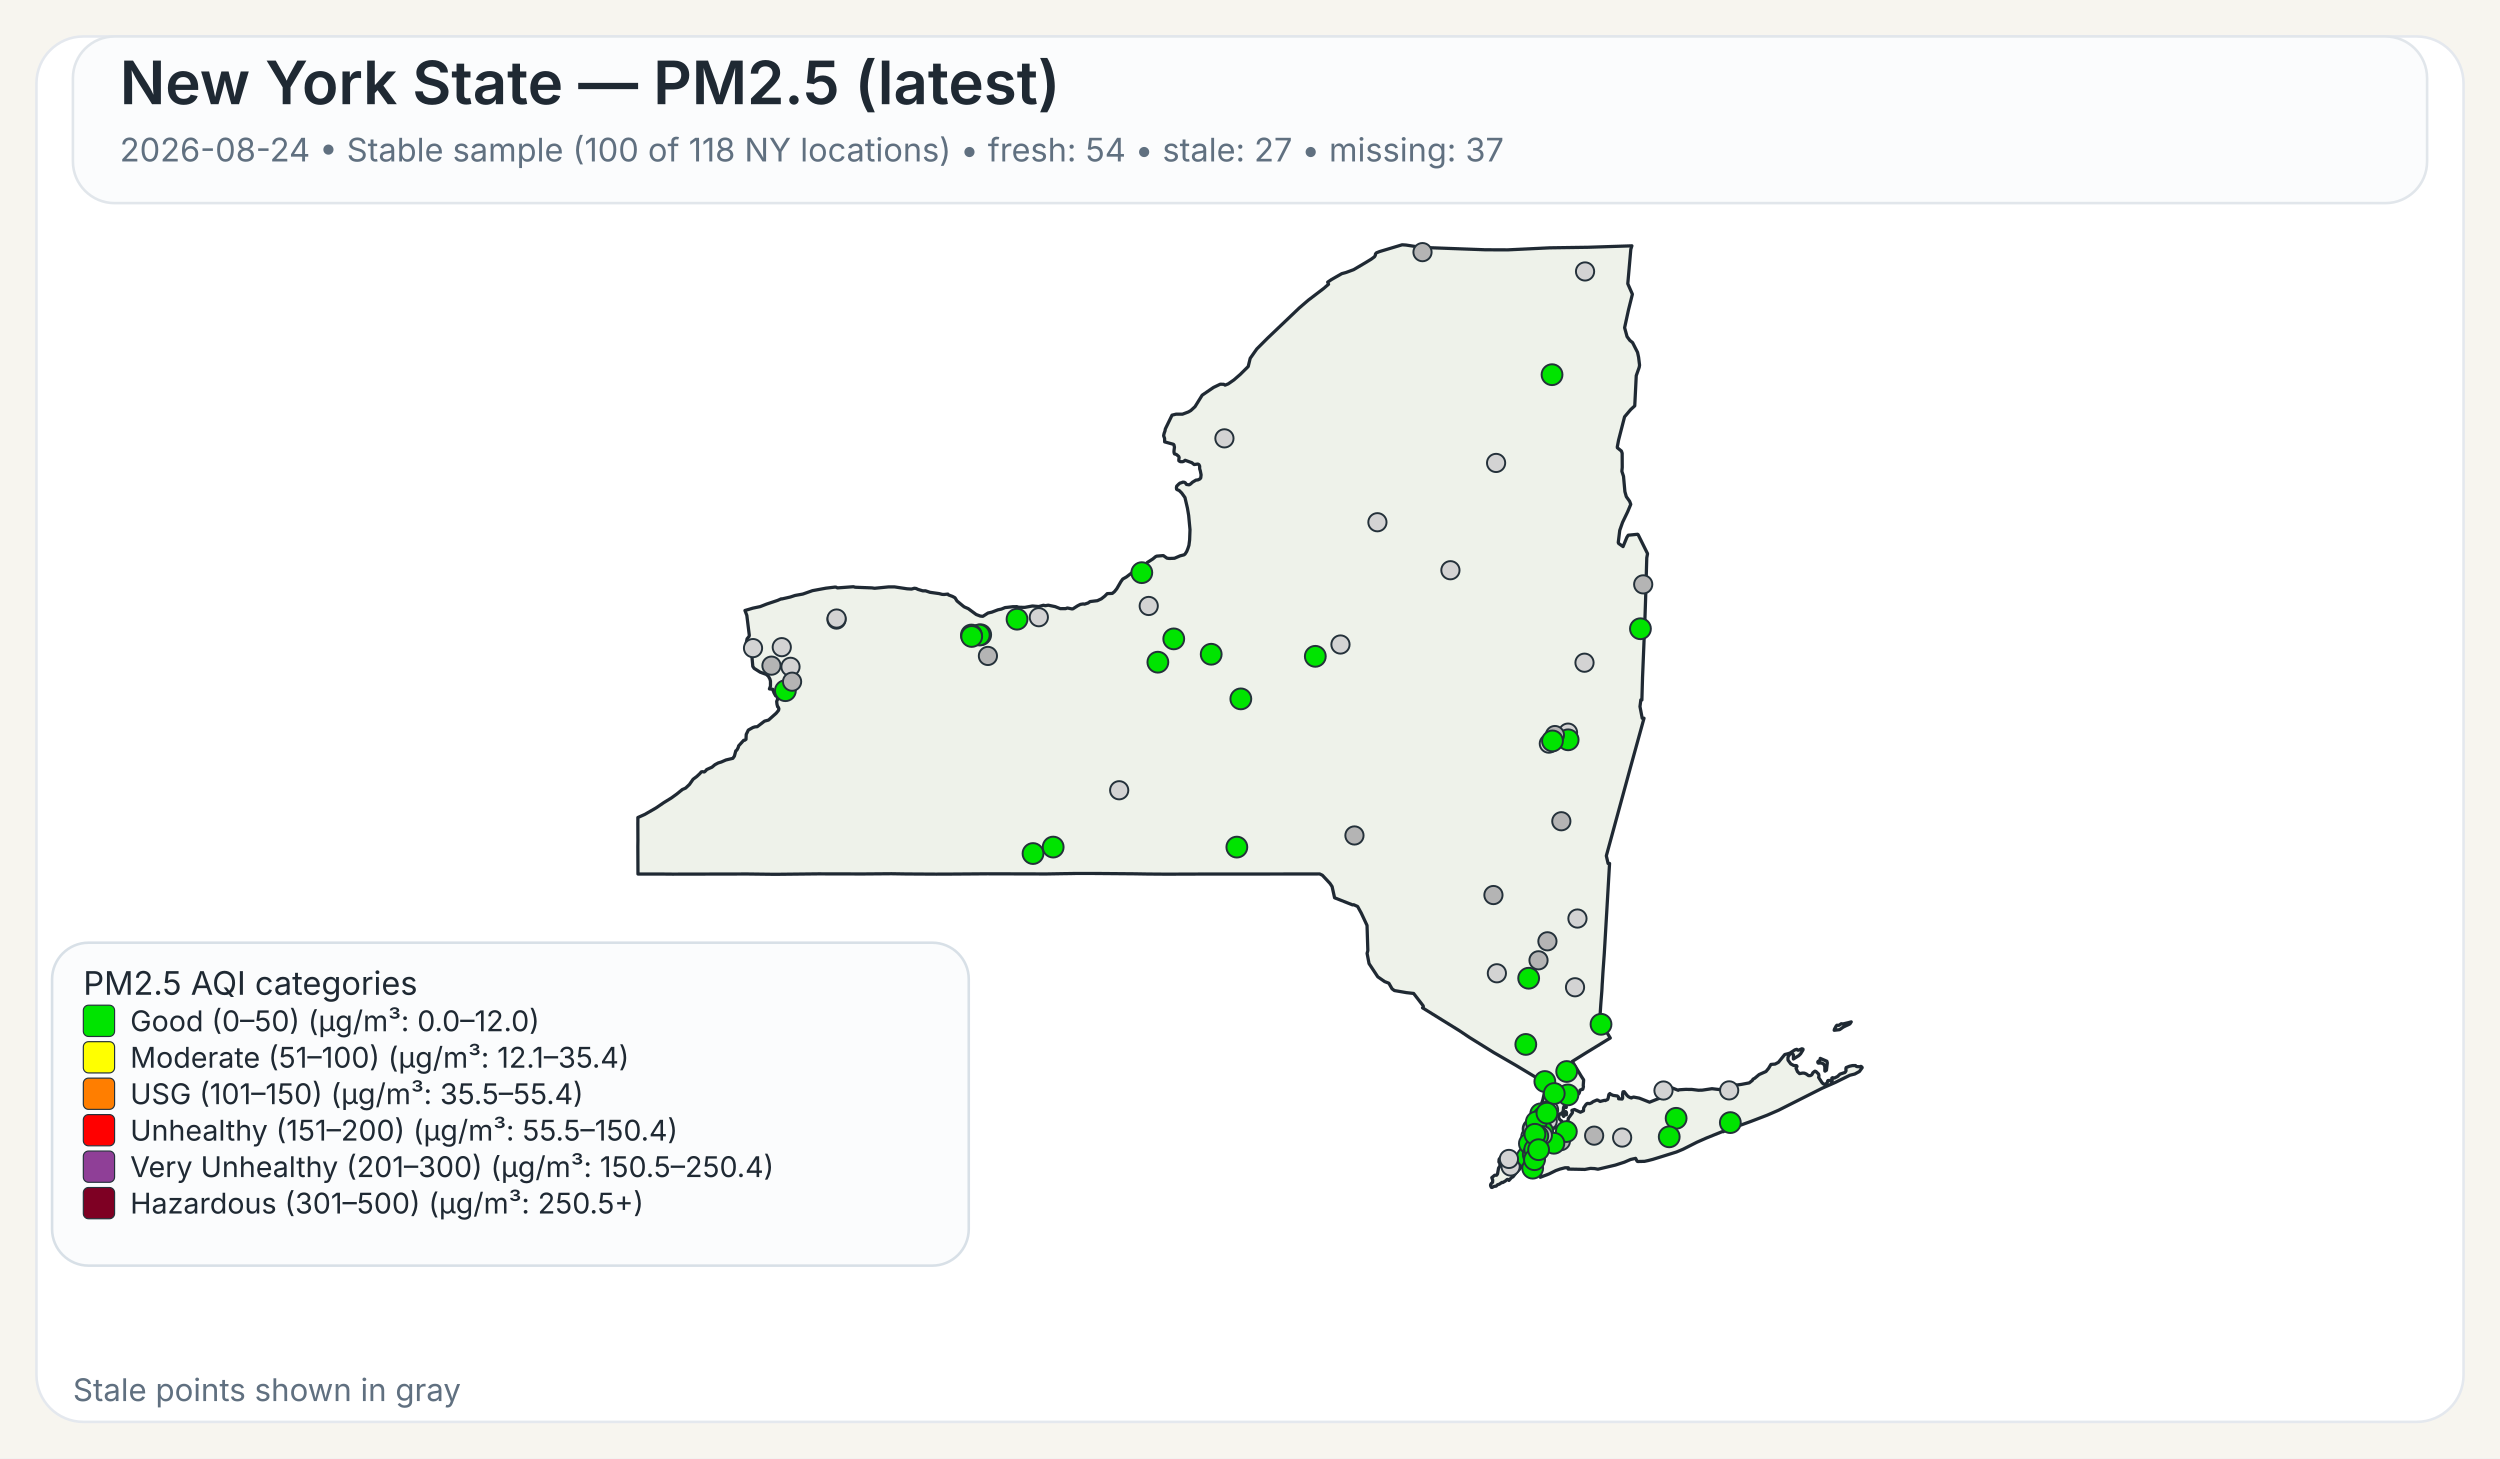
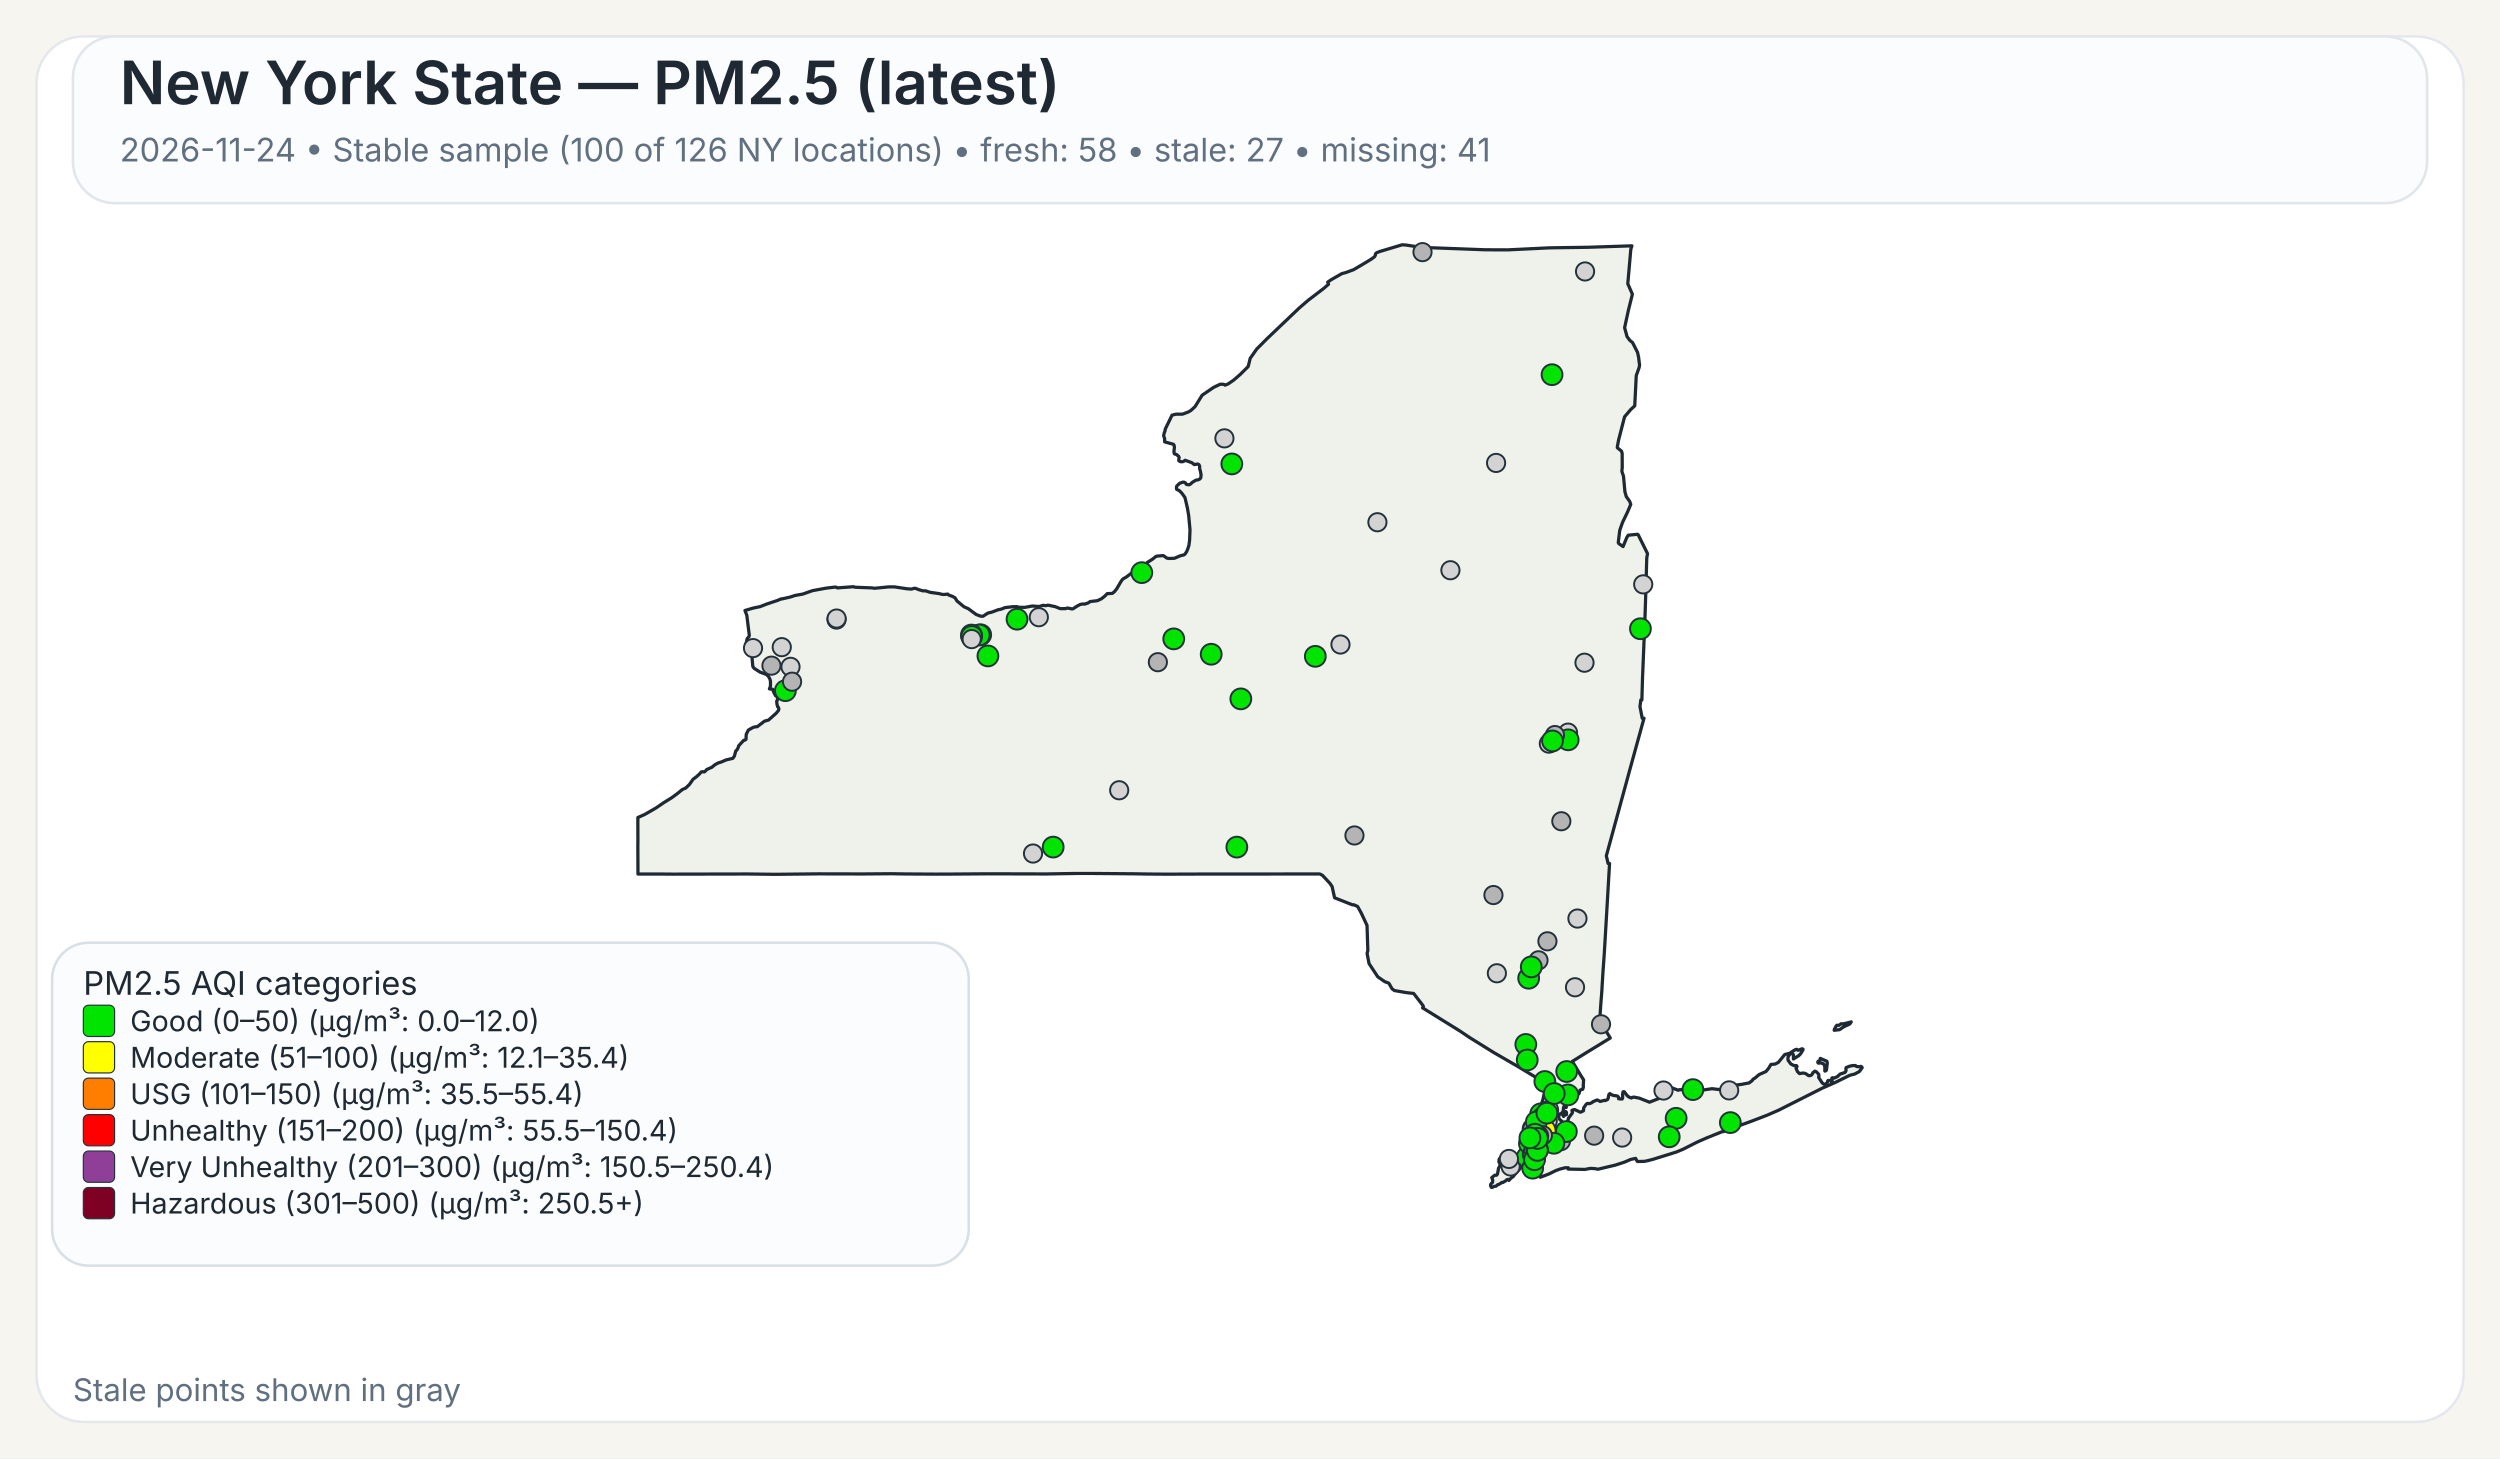
<svg xmlns="http://www.w3.org/2000/svg" width="960" height="560">
  <rect x="0" y="0" width="960" height="560" fill="#F7F5EF" />
  <rect x="14" y="14" width="932" height="532" rx="18" ry="18" fill="#FFFFFF" stroke="#E4E8EE" stroke-width="1" />
  <rect x="28" y="14" width="904" height="64" rx="16" ry="16" fill="#FBFCFD" stroke="#E1E6EB" stroke-width="1" />
  <text x="46" y="40" font-family="Public Sans, Inter, Aptos, Segoe UI, Arial, sans-serif" font-size="23" font-weight="600" fill="#1F2933">New York State — PM2.5 (latest)</text>
-   <text x="46" y="62" font-family="Public Sans, Inter, Aptos, Segoe UI, Arial, sans-serif" font-size="12.5" font-weight="400" fill="#607080">2026-08-24 • Stable sample (100 of 118 NY locations) • fresh: 54 • stale: 27 • missing: 37</text>
+   <text x="46" y="62" font-family="Public Sans, Inter, Aptos, Segoe UI, Arial, sans-serif" font-size="12.5" font-weight="400" fill="#607080">2026-11-24 • Stable sample (100 of 126 NY locations) • fresh: 58 • stale: 27 • missing: 41</text>
  <path d="M601.06,426.90 L601.23,426.83 L601.48,427.07 L601.55,427.32 L601.50,428.06 L601.28,428.08 L601.08,427.81 L601.04,427.27 L601.06,426.90 Z" fill="#EEF2EA" stroke="#1F2933" stroke-width="1.25" stroke-linejoin="round" />
  <path d="M585.16,439.66 L585.21,439.61 L585.24,439.63 L585.33,439.75 L585.00,440.50 L584.94,440.59 L584.83,440.54 L584.77,440.43 L584.80,440.38 L585.16,439.66 Z" fill="#EEF2EA" stroke="#1F2933" stroke-width="1.25" stroke-linejoin="round" />
  <path d="M579.00,452.87 L578.74,452.93 L578.02,453.54 L577.00,454.12 L576.75,454.04 L575.70,454.75 L575.07,454.93 L574.52,455.48 L573.72,455.58 L572.92,456.00 L572.71,455.95 L572.45,455.50 L572.36,455.05 L572.56,454.57 L573.14,454.01 L573.21,453.18 L572.85,452.21 L573.97,451.28 L574.68,451.28 L575.04,450.81 L575.45,448.53 L575.88,447.92 L575.97,447.53 L575.92,446.38 L575.63,446.32 L575.58,446.12 L575.66,445.16 L576.32,444.30 L576.87,444.03 L577.23,444.07 L577.46,444.30 L578.49,444.56 L580.44,444.30 L582.44,443.79 L583.07,443.83 L583.44,444.38 L583.57,445.77 L584.00,446.72 L584.43,447.38 L584.07,448.20 L583.53,448.95 L582.19,450.36 L580.96,451.93 L580.89,451.88 L580.35,452.27 L579.42,453.28 L579.25,452.99 L579.00,452.87 Z" fill="#EEF2EA" stroke="#1F2933" stroke-width="1.25" stroke-linejoin="round" />
  <path d="M698.65,407.28 L698.89,406.98 L698.98,406.42 L701.51,407.51 L701.69,408.12 L701.35,410.97 L700.83,411.31 L700.74,411.25 L700.74,409.57 L700.38,408.71 L700.19,408.52 L699.35,408.18 L698.24,408.24 L698.08,408.08 L698.02,407.81 L698.15,407.57 L698.65,407.28 Z" fill="#EEF2EA" stroke="#1F2933" stroke-width="1.25" stroke-linejoin="round" />
  <path d="M709.87,392.68 L710.87,392.40 L710.37,393.17 L709.71,393.51 L708.74,393.94 L707.77,394.42 L706.83,395.10 L706.37,395.39 L704.33,395.63 L704.44,395.18 L704.77,394.57 L705.12,393.94 L705.39,393.69 L706.11,393.74 L707.05,393.11 L707.70,393.19 L709.32,392.81 L709.87,392.68 Z" fill="#EEF2EA" stroke="#1F2933" stroke-width="1.25" stroke-linejoin="round" />
  <path d="M601.43,424.75 L601.44,424.82 L601.44,424.87 L601.44,424.97 L601.48,425.16 L601.44,425.24 L601.21,425.31 L600.95,425.08 L600.95,424.92 L601.10,424.88 L601.13,424.65 L601.23,424.58 L601.37,424.64 L601.42,424.70 L601.43,424.75 Z" fill="#EEF2EA" stroke="#1F2933" stroke-width="1.25" stroke-linejoin="round" />
  <path d="M623.05,163.10 L621.53,169.00 L621.04,171.61 L621.07,171.95 L622.62,173.20 L622.91,174.06 L622.94,179.46 L622.80,180.98 L623.43,182.92 L623.96,188.79 L624.50,190.70 L624.50,190.71 L625.79,192.51 L626.21,193.67 L625.60,195.12 L625.01,196.54 L623.06,200.59 L622.75,201.47 L621.98,203.67 L621.41,208.34 L621.56,208.68 L623.25,209.89 L624.72,206.33 L625.25,205.52 L628.84,205.16 L629.06,205.34 L632.45,212.18 L632.66,212.61 L632.36,214.21 L632.03,225.74 L632.03,225.80 L632.02,226.34 L632.00,227.05 L631.90,230.25 L631.64,238.09 L631.03,253.00 L630.74,259.97 L630.73,260.06 L630.73,260.23 L630.48,268.80 L630.08,268.74 L629.75,271.32 L630.61,275.80 L631.30,275.80 L628.80,284.88 L626.09,294.70 L622.63,307.38 L616.83,328.64 L617.50,331.57 L618.07,331.57 L617.02,349.62 L617.02,349.66 L616.71,354.88 L616.28,362.25 L616.04,366.27 L615.53,373.42 L615.30,377.22 L615.29,377.28 L615.29,377.35 L615.28,377.44 L615.28,377.49 L615.27,377.53 L615.19,379.03 L615.19,379.14 L615.18,379.18 L615.18,379.35 L615.17,379.49 L615.12,380.31 L615.09,380.73 L615.08,380.89 L614.72,385.46 L614.66,386.30 L614.29,391.98 L618.35,398.60 L616.75,399.56 L616.45,399.75 L610.52,403.39 L609.46,404.03 L609.01,404.31 L603.77,407.58 L605.77,410.89 L606.19,411.58 L606.62,412.29 L607.18,413.23 L608.08,414.62 L608.12,414.70 L607.96,416.83 L608.04,417.28 L607.81,418.17 L607.68,418.35 L607.54,418.27 L606.73,418.62 L606.42,419.73 L606.23,420.03 L605.55,420.48 L604.13,421.08 L603.54,421.65 L602.05,422.64 L600.59,424.82 L600.46,425.17 L600.38,425.37 L600.34,426.13 L600.15,426.98 L600.19,427.32 L600.39,427.51 L600.54,427.87 L600.54,428.09 L600.53,428.27 L600.60,428.55 L600.51,428.65 L600.44,428.71 L600.35,428.62 L600.18,428.29 L600.01,427.93 L600.10,427.54 L599.94,427.19 L599.85,427.21 L599.64,427.48 L599.51,427.81 L599.07,427.70 L598.72,427.92 L598.55,428.85 L598.57,429.17 L598.77,429.63 L599.21,430.17 L599.64,430.41 L600.31,431.59 L600.59,432.07 L600.90,432.04 L601.36,431.60 L601.36,431.60 L602.21,429.98 L602.19,429.51 L603.74,427.42 L603.84,427.11 L603.60,426.42 L603.67,426.33 L604.61,426.05 L606.88,427.09 L607.17,426.96 L608.05,426.54 L608.14,425.40 L608.93,424.24 L609.36,423.80 L609.77,423.70 L610.33,423.82 L611.26,423.43 L611.66,423.07 L613.16,422.42 L613.38,422.39 L614.46,422.95 L616.17,422.51 L616.43,422.62 L617.32,422.20 L617.49,421.82 L617.52,421.77 L617.81,420.28 L618.19,419.93 L618.22,419.96 L618.50,420.18 L618.60,420.26 L618.84,420.36 L619.48,420.63 L619.66,420.66 L619.90,420.69 L620.59,420.79 L621.03,420.85 L621.08,420.86 L621.49,421.26 L621.50,421.39 L621.55,421.93 L622.90,422.03 L623.09,421.64 L623.06,420.27 L623.21,419.33 L623.28,419.23 L623.69,419.22 L624.78,420.64 L625.29,421.11 L626.07,421.51 L626.50,421.62 L626.59,421.46 L627.35,421.28 L629.51,421.69 L629.51,421.69 L633.42,423.24 L638.19,421.34 L638.36,420.84 L638.45,419.18 L638.68,418.35 L640.49,417.89 L642.20,417.80 L644.45,418.67 L644.65,418.48 L647.29,418.32 L649.72,418.35 L652.18,418.65 L653.70,418.61 L657.40,418.06 L660.48,418.42 L661.32,417.62 L664.03,416.80 L665.53,416.46 L666.97,416.64 L668.73,416.40 L671.71,415.83 L672.90,414.88 L673.16,414.40 L673.82,414.05 L675.50,412.63 L678.13,411.46 L679.12,410.27 L680.04,408.74 L681.66,408.60 L682.91,407.93 L685.34,404.94 L686.69,404.59 L687.35,404.38 L689.21,403.16 L689.94,402.93 L690.28,403.23 L690.57,403.30 L691.93,402.73 L692.35,402.87 L692.38,403.11 L691.44,404.66 L690.75,405.35 L688.66,406.65 L688.68,405.06 L688.30,404.60 L687.92,404.54 L687.60,404.66 L687.09,405.06 L686.58,406.01 L686.59,407.08 L687.65,408.54 L688.81,409.15 L689.85,409.20 L690.06,409.50 L689.68,410.21 L690.24,411.51 L691.03,412.27 L692.17,412.06 L692.88,412.09 L693.59,412.39 L694.51,413.06 L695.19,413.03 L695.62,412.79 L695.84,412.56 L696.12,411.95 L696.83,411.38 L696.98,411.33 L697.37,411.49 L698.35,412.46 L698.48,413.14 L698.35,413.73 L699.60,415.66 L700.04,416.12 L700.44,416.32 L700.84,416.33 L701.58,415.93 L701.76,415.37 L701.81,415.13 L701.99,414.91 L702.86,414.89 L703.07,415.26 L703.12,415.25 L703.24,415.22 L703.45,415.13 L703.57,414.86 L703.45,414.38 L703.43,414.00 L703.70,413.83 L704.39,413.98 L705.62,413.37 L706.56,412.46 L708.48,411.82 L708.83,411.29 L708.88,410.85 L708.80,410.51 L708.92,409.94 L710.19,409.44 L711.31,409.19 L712.51,409.17 L712.73,409.44 L713.09,409.58 L714.27,409.63 L714.58,409.48 L714.99,409.75 L715.07,409.99 L714.02,411.45 L712.24,412.42 L710.34,412.90 L704.77,415.65 L699.71,417.88 L682.98,426.32 L678.57,428.24 L672.42,430.60 L662.20,434.30 L661.73,434.58 L661.49,434.51 L660.84,434.74 L655.19,437.03 L651.62,438.61 L646.31,441.30 L643.78,442.36 L638.41,444.04 L634.66,445.20 L632.83,445.67 L631.47,445.96 L631.32,445.96 L628.83,446.02 L628.63,445.87 L628.07,444.81 L626.15,445.24 L623.74,446.28 L621.85,446.89 L620.27,447.40 L613.61,448.98 L612.34,448.74 L610.73,448.66 L608.60,449.06 L605.36,448.99 L602.17,448.93 L602.19,448.77 L602.25,448.43 L600.97,448.42 L599.39,448.83 L599.07,448.91 L597.43,449.50 L594.79,450.81 L591.48,452.07 L591.48,451.26 L591.59,450.86 L591.41,450.49 L591.24,450.39 L590.88,450.18 L590.56,449.81 L590.00,449.87 L588.10,450.05 L587.46,450.03 L587.05,449.85 L586.87,449.72 L586.81,449.43 L587.15,448.99 L587.21,448.90 L587.49,448.42 L587.39,448.02 L586.94,447.62 L585.63,447.32 L585.23,446.64 L585.06,445.69 L585.31,444.71 L585.45,444.41 L585.68,443.96 L586.50,442.95 L586.37,441.37 L586.22,441.17 L586.16,441.08 L586.11,440.71 L586.29,440.19 L586.49,440.03 L586.59,439.53 L586.42,439.11 L586.13,438.91 L586.77,435.14 L587.04,434.58 L587.53,433.54 L588.00,432.56 L588.37,431.79 L590.66,426.98 L591.27,425.68 L591.55,425.09 L591.55,425.09 L591.90,424.00 L592.36,422.57 L592.47,422.24 L593.89,415.87 L593.37,415.86 L592.83,415.54 L585.14,410.91 L585.14,410.91 L582.09,409.08 L581.83,408.93 L574.90,404.92 L573.64,404.20 L565.84,399.35 L564.27,398.37 L560.37,395.76 L546.26,387.01 L546.57,386.68 L546.49,386.22 L542.83,381.48 L542.63,381.46 L540.06,381.17 L535.45,380.37 L534.54,379.69 L533.32,377.55 L531.70,376.93 L529.06,375.09 L525.71,370.01 L525.14,367.03 L524.96,366.10 L525.25,365.02 L524.94,355.37 L522.72,350.61 L521.32,348.08 L519.78,347.40 L519.41,347.49 L512.48,344.75 L511.52,340.44 L510.72,339.24 L507.79,336.09 L506.74,335.59 L502.43,335.60 L502.18,335.60 L499.75,335.60 L499.39,335.61 L499.35,335.61 L469.83,335.63 L469.66,335.63 L462.36,335.64 L461.30,335.63 L460.85,335.63 L460.00,335.64 L448.21,335.68 L447.85,335.68 L441.17,335.63 L440.91,335.63 L435.49,335.54 L435.46,335.54 L420.14,335.41 L418.99,335.41 L413.90,335.41 L413.83,335.41 L413.52,335.41 L412.93,335.41 L412.60,335.42 L411.23,335.45 L411.22,335.45 L408.74,335.48 L408.73,335.48 L401.77,335.60 L379.14,335.54 L372.91,335.59 L364.59,335.65 L360.26,335.66 L359.71,335.67 L347.88,335.60 L347.87,335.60 L342.30,335.51 L337.43,335.55 L331.40,335.60 L314.24,335.56 L297.70,335.74 L295.08,335.71 L287.13,335.61 L286.61,335.61 L258.23,335.67 L257.47,335.66 L253.93,335.63 L253.07,335.62 L253.07,335.63 L244.98,335.62 L244.93,325.04 L244.95,323.48 L244.96,322.52 L244.95,321.67 L244.95,321.16 L244.95,320.84 L244.93,316.08 L244.94,315.42 L244.94,313.93 L247.57,312.75 L251.88,310.27 L254.93,308.19 L257.77,306.44 L259.87,304.92 L262.02,303.17 L263.28,302.62 L264.74,301.24 L266.14,299.24 L267.54,298.19 L268.72,297.09 L269.32,296.39 L269.90,296.33 L270.33,296.44 L270.54,296.38 L271.04,295.92 L271.36,295.51 L273.40,294.60 L274.52,293.65 L275.81,292.96 L276.98,292.61 L278.76,291.83 L281.41,291.20 L282.01,290.34 L282.12,289.92 L282.55,288.31 L282.75,288.22 L283.00,287.95 L283.49,287.01 L283.63,286.42 L285.57,284.28 L285.90,284.29 L286.46,283.91 L286.55,282.02 L287.35,280.35 L289.13,279.36 L289.89,279.12 L290.78,279.05 L293.57,276.92 L295.12,276.50 L298.07,273.86 L298.97,272.76 L299.09,272.13 L298.79,271.45 L298.62,271.42 L298.36,270.43 L298.24,269.33 L298.55,268.66 L298.61,268.16 L298.25,267.28 L297.85,267.20 L297.24,266.09 L296.70,264.68 L295.46,264.54 L295.86,263.47 L295.86,261.59 L295.66,260.80 L295.08,259.71 L294.94,259.59 L294.28,258.99 L291.89,258.11 L289.57,256.64 L289.07,255.88 L288.57,250.10 L288.55,249.89 L286.78,249.43 L286.31,248.17 L286.88,245.30 L287.63,244.40 L287.73,243.95 L286.78,236.32 L286.06,234.43 L289.07,233.54 L291.93,232.93 L294.37,231.97 L298.62,230.55 L299.99,229.95 L300.12,230.02 L303.47,229.26 L305.29,228.66 L308.28,228.12 L312.00,226.81 L317.17,225.86 L320.65,225.44 L321.03,225.47 L321.59,225.76 L322.04,225.72 L327.70,225.30 L328.39,225.50 L334.82,225.75 L335.83,225.90 L341.09,225.38 L343.51,225.37 L348.32,226.10 L349.98,226.20 L350.03,226.20 L351.12,225.89 L351.79,225.98 L352.52,226.34 L354.31,226.87 L355.38,226.87 L357.13,227.45 L360.63,227.94 L361.77,228.24 L362.50,228.28 L363.98,228.13 L364.17,228.44 L365.74,229.01 L366.72,229.54 L367.48,230.77 L369.92,232.79 L370.31,233.07 L371.82,233.73 L373.38,234.88 L374.86,235.97 L376.42,236.57 L377.42,236.67 L379.40,235.40 L380.84,235.07 L383.21,234.17 L384.54,233.89 L385.93,233.32 L386.27,233.28 L386.83,233.22 L388.90,232.98 L390.48,232.95 L391.11,233.18 L393.48,233.24 L396.46,232.70 L398.89,232.91 L400.66,232.42 L401.43,232.58 L402.53,232.39 L405.18,232.95 L407.17,233.73 L409.20,233.71 L409.87,233.47 L411.66,233.83 L412.03,233.77 L413.80,232.63 L414.88,232.08 L415.91,231.92 L416.48,231.99 L417.81,231.55 L418.60,231.00 L421.39,230.66 L422.92,229.95 L424.23,228.91 L425.18,227.95 L425.69,227.93 L427.12,227.87 L427.93,227.21 L428.83,226.10 L430.44,223.32 L431.14,222.35 L431.96,221.89 L432.55,221.55 L435.18,219.53 L437.03,218.59 L437.61,217.92 L437.98,217.72 L438.51,217.88 L439.70,217.38 L440.56,215.99 L442.64,214.67 L443.82,213.70 L444.23,213.55 L446.72,213.34 L448.11,214.33 L448.97,214.45 L450.99,214.38 L453.20,213.43 L454.63,213.07 L455.05,212.77 L455.69,211.79 L456.17,210.59 L456.55,209.40 L456.81,207.36 L456.96,203.41 L456.73,200.97 L456.44,197.89 L455.97,195.10 L455.02,191.05 L453.78,189.32 L452.78,188.33 L452.13,188.08 L451.81,187.86 L451.74,187.30 L451.84,186.69 L452.22,186.31 L452.64,185.89 L453.10,185.51 L453.80,185.32 L454.18,185.14 L454.70,185.18 L455.13,185.37 L455.61,186.03 L456.63,186.18 L457.19,185.84 L457.91,185.17 L459.24,184.37 L460.00,184.28 L460.73,183.93 L461.08,183.54 L461.22,182.35 L460.90,180.72 L460.70,180.14 L460.66,179.72 L460.67,178.99 L460.38,178.40 L459.97,178.19 L458.56,178.39 L457.66,177.67 L455.09,176.75 L454.57,177.13 L454.12,177.30 L453.65,177.30 L453.29,177.28 L452.94,177.12 L452.67,176.90 L452.67,176.38 L452.79,175.72 L452.62,175.27 L451.89,174.63 L451.54,174.45 L451.01,174.30 L450.87,173.94 L450.80,173.54 L450.84,172.88 L450.99,171.72 L450.78,170.78 L450.56,170.60 L447.23,169.68 L447.20,168.34 L446.83,167.32 L447.02,166.42 L447.35,165.48 L447.50,164.69 L450.06,159.42 L451.61,159.04 L454.05,159.05 L456.36,158.18 L457.28,157.64 L458.88,156.17 L461.63,151.75 L465.96,148.79 L468.59,147.53 L469.94,147.58 L470.43,147.90 L471.65,147.40 L473.83,145.88 L476.29,143.74 L476.97,143.06 L479.31,140.74 L480.08,137.59 L482.60,134.01 L486.70,129.90 L498.91,118.26 L502.36,115.29 L508.27,110.78 L510.16,109.15 L509.83,108.34 L511.28,107.35 L515.25,105.08 L516.86,104.64 L519.80,103.55 L524.26,100.92 L526.51,99.55 L527.81,98.60 L528.14,98.00 L528.16,97.54 L528.55,97.08 L529.76,96.60 L538.43,94.00 L539.92,94.10 L544.47,94.80 L545.84,95.00 L570.26,95.91 L578.85,95.95 L585.96,95.61 L595.04,95.17 L609.91,94.95 L626.65,94.40 L626.23,95.73 L625.68,102.02 L625.07,108.95 L626.84,112.98 L625.33,119.03 L623.85,125.84 L624.79,129.27 L625.53,130.26 L625.83,130.68 L626.91,131.56 L626.91,131.56 L628.81,135.29 L629.22,137.19 L629.59,140.21 L629.45,141.06 L628.32,144.25 L627.83,154.15 L627.74,155.85 L626.19,157.27 L623.83,160.07 L623.05,163.10 Z" fill="#EEF2EA" stroke="#1F2933" stroke-width="1.25" stroke-linejoin="round" />
  <circle cx="574.80" cy="373.74" r="3.50" fill="lightgray" stroke="#24313A" stroke-width="0.75" />
  <circle cx="296.24" cy="255.61" r="3.50" fill="rgb(180,180,180)" stroke="#24313A" stroke-width="0.75" />
  <circle cx="585.91" cy="401.06" r="4.00" fill="#00E400" stroke="#24313A" stroke-width="0.75" />
  <circle cx="590.67" cy="430.08" r="3.50" fill="lightgray" stroke="#24313A" stroke-width="0.75" />
  <circle cx="587.01" cy="375.64" r="4.00" fill="#00E400" stroke="#24313A" stroke-width="0.75" />
  <circle cx="580.07" cy="447.93" r="3.50" fill="lightgray" stroke="#24313A" stroke-width="0.75" />
  <circle cx="528.93" cy="200.54" r="3.50" fill="lightgray" stroke="#24313A" stroke-width="0.75" />
  <circle cx="622.90" cy="436.82" r="3.50" fill="lightgray" stroke="#24313A" stroke-width="0.75" />
  <circle cx="321.22" cy="237.92" r="3.50" fill="lightgray" stroke="#24313A" stroke-width="0.75" />
  <circle cx="556.96" cy="218.97" r="3.50" fill="lightgray" stroke="#24313A" stroke-width="0.75" />
  <circle cx="574.50" cy="177.77" r="3.50" fill="lightgray" stroke="#24313A" stroke-width="0.75" />
  <circle cx="429.77" cy="303.46" r="3.50" fill="lightgray" stroke="#24313A" stroke-width="0.75" />
  <circle cx="514.74" cy="247.49" r="3.50" fill="lightgray" stroke="#24313A" stroke-width="0.75" />
  <circle cx="470.18" cy="168.33" r="3.50" fill="lightgray" stroke="#24313A" stroke-width="0.75" />
  <circle cx="376.59" cy="243.75" r="4.00" fill="#00E400" stroke="#24313A" stroke-width="0.75" />
  <circle cx="591.63" cy="427.72" r="4.00" fill="#00E400" stroke="#24313A" stroke-width="0.75" />
-   <circle cx="593.40" cy="430.37" r="4.00" fill="#00E400" stroke="#24313A" stroke-width="0.75" />
+   <circle cx="593.40" cy="430.37" r="3.50" fill="lightgray" stroke="#24313A" stroke-width="0.75" />
  <circle cx="593.93" cy="437.51" r="4.00" fill="#00E400" stroke="#24313A" stroke-width="0.75" />
  <circle cx="602.12" cy="281.33" r="3.50" fill="lightgray" stroke="#24313A" stroke-width="0.75" />
  <circle cx="398.91" cy="237.01" r="3.50" fill="lightgray" stroke="#24313A" stroke-width="0.75" />
  <circle cx="598.03" cy="436.67" r="4.00" fill="#00E400" stroke="#24313A" stroke-width="0.75" />
  <circle cx="595.98" cy="143.88" r="4.00" fill="#00E400" stroke="#24313A" stroke-width="0.75" />
  <circle cx="601.61" cy="411.46" r="4.00" fill="#00E400" stroke="#24313A" stroke-width="0.75" />
  <circle cx="608.45" cy="254.48" r="3.50" fill="lightgray" stroke="#24313A" stroke-width="0.75" />
  <circle cx="604.81" cy="379.11" r="3.50" fill="lightgray" stroke="#24313A" stroke-width="0.75" />
  <circle cx="588.51" cy="437.27" r="3.50" fill="rgb(180,180,180)" stroke="#24313A" stroke-width="0.75" />
  <circle cx="465.10" cy="251.23" r="4.00" fill="#00E400" stroke="#24313A" stroke-width="0.75" />
-   <circle cx="396.68" cy="327.76" r="4.00" fill="#00E400" stroke="#24313A" stroke-width="0.75" />
+   <circle cx="396.68" cy="327.76" r="3.50" fill="lightgray" stroke="#24313A" stroke-width="0.75" />
  <circle cx="643.63" cy="429.43" r="4.00" fill="#00E400" stroke="#24313A" stroke-width="0.75" />
  <circle cx="586.47" cy="444.33" r="4.00" fill="#00E400" stroke="#24313A" stroke-width="0.75" />
  <circle cx="303.55" cy="256.06" r="3.50" fill="lightgray" stroke="#24313A" stroke-width="0.75" />
  <circle cx="602.17" cy="284.09" r="4.00" fill="#00E400" stroke="#24313A" stroke-width="0.75" />
  <circle cx="301.59" cy="265.22" r="4.00" fill="#00E400" stroke="#24313A" stroke-width="0.75" />
  <circle cx="321.26" cy="237.52" r="3.50" fill="lightgray" stroke="#24313A" stroke-width="0.75" />
  <circle cx="612.15" cy="436.09" r="3.50" fill="rgb(180,180,180)" stroke="#24313A" stroke-width="0.75" />
  <circle cx="587.88" cy="438.53" r="3.50" fill="rgb(180,180,180)" stroke="#24313A" stroke-width="0.75" />
  <circle cx="591.83" cy="440.12" r="3.50" fill="lightgray" stroke="#24313A" stroke-width="0.75" />
  <circle cx="594.32" cy="430.48" r="3.50" fill="lightgray" stroke="#24313A" stroke-width="0.75" />
  <circle cx="594.83" cy="426.21" r="3.50" fill="lightgray" stroke="#24313A" stroke-width="0.75" />
  <circle cx="605.74" cy="352.72" r="3.50" fill="lightgray" stroke="#24313A" stroke-width="0.75" />
  <circle cx="664.00" cy="418.71" r="3.50" fill="lightgray" stroke="#24313A" stroke-width="0.75" />
  <circle cx="546.24" cy="96.82" r="3.50" fill="rgb(180,180,180)" stroke="#24313A" stroke-width="0.75" />
  <circle cx="638.78" cy="418.76" r="3.50" fill="lightgray" stroke="#24313A" stroke-width="0.75" />
  <circle cx="304.16" cy="261.77" r="3.50" fill="rgb(180,180,180)" stroke="#24313A" stroke-width="0.75" />
-   <circle cx="441.11" cy="232.69" r="3.50" fill="lightgray" stroke="#24313A" stroke-width="0.75" />
  <circle cx="598.43" cy="436.52" r="4.00" fill="#00E400" stroke="#24313A" stroke-width="0.75" />
  <circle cx="376.03" cy="243.84" r="4.00" fill="#00E400" stroke="#24313A" stroke-width="0.75" />
  <circle cx="592.26" cy="428.72" r="3.50" fill="rgb(180,180,180)" stroke="#24313A" stroke-width="0.75" />
  <circle cx="579.43" cy="445.03" r="3.50" fill="lightgray" stroke="#24313A" stroke-width="0.75" />
  <circle cx="602.08" cy="420.44" r="4.00" fill="#00E400" stroke="#24313A" stroke-width="0.75" />
  <circle cx="590.18" cy="441.64" r="3.50" fill="rgb(180,180,180)" stroke="#24313A" stroke-width="0.75" />
  <circle cx="520.11" cy="320.82" r="3.50" fill="rgb(180,180,180)" stroke="#24313A" stroke-width="0.75" />
  <circle cx="601.48" cy="434.51" r="3.50" fill="rgb(180,180,180)" stroke="#24313A" stroke-width="0.75" />
  <circle cx="598.28" cy="436.62" r="3.50" fill="rgb(180,180,180)" stroke="#24313A" stroke-width="0.75" />
-   <circle cx="601.48" cy="434.52" r="3.50" fill="rgb(180,180,180)" stroke="#24313A" stroke-width="0.75" />
+   <circle cx="601.48" cy="434.52" r="3.50" fill="lightgray" stroke="#24313A" stroke-width="0.75" />
  <circle cx="608.66" cy="104.24" r="3.50" fill="lightgray" stroke="#24313A" stroke-width="0.75" />
  <circle cx="373.02" cy="243.85" r="4.00" fill="#00E400" stroke="#24313A" stroke-width="0.75" />
  <circle cx="598.27" cy="436.67" r="3.50" fill="lightgray" stroke="#24313A" stroke-width="0.75" />
  <circle cx="598.28" cy="436.62" r="3.50" fill="lightgray" stroke="#24313A" stroke-width="0.75" />
  <circle cx="587.67" cy="436.46" r="3.50" fill="lightgray" stroke="#24313A" stroke-width="0.75" />
  <circle cx="590.79" cy="368.76" r="3.50" fill="rgb(180,180,180)" stroke="#24313A" stroke-width="0.75" />
  <circle cx="593.22" cy="415.30" r="4.00" fill="#00E400" stroke="#24313A" stroke-width="0.75" />
  <circle cx="590.92" cy="439.03" r="4.00" fill="#00E400" stroke="#24313A" stroke-width="0.75" />
  <circle cx="300.20" cy="248.51" r="3.50" fill="lightgray" stroke="#24313A" stroke-width="0.75" />
  <circle cx="588.55" cy="448.58" r="4.00" fill="#00E400" stroke="#24313A" stroke-width="0.75" />
  <circle cx="592.77" cy="438.21" r="3.50" fill="lightgray" stroke="#24313A" stroke-width="0.75" />
  <circle cx="592.77" cy="438.23" r="3.50" fill="rgb(180,180,180)" stroke="#24313A" stroke-width="0.75" />
  <circle cx="592.78" cy="438.21" r="3.50" fill="rgb(180,180,180)" stroke="#24313A" stroke-width="0.75" />
  <circle cx="592.81" cy="438.17" r="3.50" fill="rgb(180,180,180)" stroke="#24313A" stroke-width="0.75" />
  <circle cx="592.70" cy="438.35" r="3.50" fill="rgb(180,180,180)" stroke="#24313A" stroke-width="0.75" />
  <circle cx="592.76" cy="438.20" r="3.50" fill="lightgray" stroke="#24313A" stroke-width="0.75" />
  <circle cx="592.66" cy="438.26" r="3.50" fill="lightgray" stroke="#24313A" stroke-width="0.75" />
  <circle cx="599.38" cy="438.19" r="3.50" fill="rgb(180,180,180)" stroke="#24313A" stroke-width="0.75" />
  <circle cx="474.95" cy="325.29" r="4.00" fill="#00E400" stroke="#24313A" stroke-width="0.75" />
  <circle cx="588.70" cy="433.55" r="4.00" fill="#00E400" stroke="#24313A" stroke-width="0.75" />
  <circle cx="601.48" cy="434.52" r="4.00" fill="#00E400" stroke="#24313A" stroke-width="0.75" />
  <circle cx="629.93" cy="241.44" r="4.00" fill="#00E400" stroke="#24313A" stroke-width="0.75" />
  <circle cx="599.55" cy="315.36" r="3.50" fill="rgb(180,180,180)" stroke="#24313A" stroke-width="0.75" />
  <circle cx="588.57" cy="437.98" r="3.50" fill="lightgray" stroke="#24313A" stroke-width="0.75" />
  <circle cx="595.75" cy="285.13" r="3.50" fill="rgb(180,180,180)" stroke="#24313A" stroke-width="0.75" />
  <circle cx="589.13" cy="443.87" r="4.00" fill="#00E400" stroke="#24313A" stroke-width="0.75" />
  <circle cx="594.21" cy="361.46" r="3.50" fill="rgb(180,180,180)" stroke="#24313A" stroke-width="0.75" />
-   <circle cx="614.79" cy="393.33" r="4.00" fill="#00E400" stroke="#24313A" stroke-width="0.75" />
+   <circle cx="614.79" cy="393.33" r="3.50" fill="rgb(180,180,180)" stroke="#24313A" stroke-width="0.75" />
  <circle cx="664.45" cy="431.08" r="3.50" fill="lightgray" stroke="#24313A" stroke-width="0.75" />
  <circle cx="597.09" cy="282.26" r="3.50" fill="rgb(180,180,180)" stroke="#24313A" stroke-width="0.75" />
  <circle cx="573.48" cy="343.70" r="3.50" fill="rgb(180,180,180)" stroke="#24313A" stroke-width="0.75" />
  <circle cx="373.13" cy="244.40" r="4.00" fill="#00E400" stroke="#24313A" stroke-width="0.75" />
  <circle cx="590.03" cy="441.87" r="4.00" fill="#00E400" stroke="#24313A" stroke-width="0.75" />
  <circle cx="664.45" cy="431.08" r="4.00" fill="#00E400" stroke="#24313A" stroke-width="0.75" />
  <circle cx="596.83" cy="419.91" r="4.00" fill="#00E400" stroke="#24313A" stroke-width="0.75" />
  <circle cx="640.98" cy="436.54" r="4.00" fill="#00E400" stroke="#24313A" stroke-width="0.75" />
  <circle cx="587.29" cy="439.12" r="4.00" fill="#00E400" stroke="#24313A" stroke-width="0.75" />
  <circle cx="589.23" cy="444.79" r="4.00" fill="#00E400" stroke="#24313A" stroke-width="0.75" />
  <circle cx="588.46" cy="433.42" r="3.50" fill="rgb(180,180,180)" stroke="#24313A" stroke-width="0.75" />
-   <circle cx="592.37" cy="434.42" r="4.00" fill="#00E400" stroke="#24313A" stroke-width="0.75" />
+   <circle cx="592.37" cy="434.42" r="5.00" fill="#FFFF00" stroke="#24313A" stroke-width="0.75" />
  <circle cx="594.75" cy="285.55" r="3.50" fill="lightgray" stroke="#24313A" stroke-width="0.75" />
-   <circle cx="630.99" cy="224.40" r="3.50" fill="rgb(180,180,180)" stroke="#24313A" stroke-width="0.75" />
+   <circle cx="630.99" cy="224.40" r="3.50" fill="lightgray" stroke="#24313A" stroke-width="0.75" />
  <circle cx="590.52" cy="437.49" r="4.00" fill="#00E400" stroke="#24313A" stroke-width="0.75" />
  <circle cx="589.94" cy="430.85" r="4.00" fill="#00E400" stroke="#24313A" stroke-width="0.75" />
+   <circle cx="650.08" cy="418.41" r="4.00" fill="#00E400" stroke="#24313A" stroke-width="0.75" />
  <circle cx="596.15" cy="284.52" r="4.00" fill="#00E400" stroke="#24313A" stroke-width="0.75" />
  <circle cx="588.77" cy="443.25" r="4.00" fill="#00E400" stroke="#24313A" stroke-width="0.75" />
  <circle cx="596.70" cy="439.01" r="4.00" fill="#00E400" stroke="#24313A" stroke-width="0.75" />
  <circle cx="390.54" cy="237.77" r="4.00" fill="#00E400" stroke="#24313A" stroke-width="0.75" />
  <circle cx="589.36" cy="441.38" r="4.00" fill="#00E400" stroke="#24313A" stroke-width="0.75" />
  <circle cx="450.72" cy="245.33" r="4.00" fill="#00E400" stroke="#24313A" stroke-width="0.75" />
-   <circle cx="444.62" cy="254.28" r="4.00" fill="#00E400" stroke="#24313A" stroke-width="0.75" />
-   <circle cx="379.36" cy="251.88" r="3.50" fill="rgb(180,180,180)" stroke="#24313A" stroke-width="0.75" />
+   <circle cx="444.62" cy="254.28" r="3.50" fill="rgb(180,180,180)" stroke="#24313A" stroke-width="0.75" />
+   <circle cx="379.36" cy="251.88" r="4.00" fill="#00E400" stroke="#24313A" stroke-width="0.75" />
  <circle cx="594.02" cy="427.45" r="4.00" fill="#00E400" stroke="#24313A" stroke-width="0.75" />
  <circle cx="592.46" cy="435.94" r="3.50" fill="rgb(180,180,180)" stroke="#24313A" stroke-width="0.75" />
  <circle cx="289.16" cy="248.87" r="3.50" fill="lightgray" stroke="#24313A" stroke-width="0.75" />
  <circle cx="505.08" cy="252.03" r="4.00" fill="#00E400" stroke="#24313A" stroke-width="0.75" />
  <circle cx="590.51" cy="436.23" r="4.00" fill="#00E400" stroke="#24313A" stroke-width="0.75" />
  <circle cx="589.41" cy="435.56" r="4.00" fill="#00E400" stroke="#24313A" stroke-width="0.75" />
  <circle cx="438.45" cy="219.90" r="4.00" fill="#00E400" stroke="#24313A" stroke-width="0.75" />
  <circle cx="589.25" cy="445.32" r="4.00" fill="#00E400" stroke="#24313A" stroke-width="0.75" />
-   <circle cx="590.82" cy="441.48" r="4.00" fill="#00E400" stroke="#24313A" stroke-width="0.75" />
+   <circle cx="590.82" cy="441.48" r="3.50" fill="rgb(180,180,180)" stroke="#24313A" stroke-width="0.75" />
  <circle cx="476.48" cy="268.37" r="4.00" fill="#00E400" stroke="#24313A" stroke-width="0.75" />
  <circle cx="404.42" cy="325.28" r="4.00" fill="#00E400" stroke="#24313A" stroke-width="0.75" />
+   <circle cx="586.46" cy="407.02" r="4.00" fill="#00E400" stroke="#24313A" stroke-width="0.75" />
+   <circle cx="590.18" cy="440.88" r="4.00" fill="#00E400" stroke="#24313A" stroke-width="0.75" />
+   <circle cx="590.36" cy="441.75" r="4.00" fill="#00E400" stroke="#24313A" stroke-width="0.75" />
+   <circle cx="588.01" cy="371.28" r="4.00" fill="#00E400" stroke="#24313A" stroke-width="0.75" />
+   <circle cx="590.39" cy="437.14" r="4.00" fill="#00E400" stroke="#24313A" stroke-width="0.75" />
+   <circle cx="473.02" cy="178.15" r="4.00" fill="#00E400" stroke="#24313A" stroke-width="0.75" />
+   <circle cx="373.13" cy="245.42" r="3.50" fill="lightgray" stroke="#24313A" stroke-width="0.75" />
+   <circle cx="587.48" cy="436.95" r="4.00" fill="#00E400" stroke="#24313A" stroke-width="0.75" />
  <rect x="20" y="362" width="352" height="124" rx="14" ry="14" fill="#FBFCFD" stroke="#D8E0E7" stroke-width="1" />
  <text x="32" y="382" font-family="Inter, Aptos, Segoe UI, Arial, sans-serif" font-size="12.5" fill="#1F2933">PM2.5 AQI categories</text>
  <rect x="32" y="386" width="12" height="12" rx="2" ry="2" fill="#00E400" stroke="#24313A" stroke-width="0.45" />
  <text x="50" y="396" font-family="Inter, Aptos, Segoe UI, Arial, sans-serif" font-size="11" fill="#1F2933">Good (0–50)  (µg/m³: 0.0–12.0)</text>
  <rect x="32" y="400" width="12" height="12" rx="2" ry="2" fill="#FFFF00" stroke="#24313A" stroke-width="0.45" />
  <text x="50" y="410" font-family="Inter, Aptos, Segoe UI, Arial, sans-serif" font-size="11" fill="#1F2933">Moderate (51–100)  (µg/m³: 12.1–35.4)</text>
  <rect x="32" y="414" width="12" height="12" rx="2" ry="2" fill="#FF7E00" stroke="#24313A" stroke-width="0.45" />
  <text x="50" y="424" font-family="Inter, Aptos, Segoe UI, Arial, sans-serif" font-size="11" fill="#1F2933">USG (101–150)  (µg/m³: 35.5–55.4)</text>
  <rect x="32" y="428" width="12" height="12" rx="2" ry="2" fill="#FF0000" stroke="#24313A" stroke-width="0.45" />
  <text x="50" y="438" font-family="Inter, Aptos, Segoe UI, Arial, sans-serif" font-size="11" fill="#1F2933">Unhealthy (151–200)  (µg/m³: 55.5–150.4)</text>
  <rect x="32" y="442" width="12" height="12" rx="2" ry="2" fill="#8F3F97" stroke="#24313A" stroke-width="0.45" />
  <text x="50" y="452" font-family="Inter, Aptos, Segoe UI, Arial, sans-serif" font-size="11" fill="#1F2933">Very Unhealthy (201–300)  (µg/m³: 150.5–250.4)</text>
  <rect x="32" y="456" width="12" height="12" rx="2" ry="2" fill="#7E0023" stroke="#24313A" stroke-width="0.45" />
  <text x="50" y="466" font-family="Inter, Aptos, Segoe UI, Arial, sans-serif" font-size="11" fill="#1F2933">Hazardous (301–500)  (µg/m³: 250.5+)</text>
  <text x="28" y="538" font-family="Inter, Aptos, Segoe UI, Arial, sans-serif" font-size="12" fill="#607080">Stale points shown in gray</text>
</svg>
